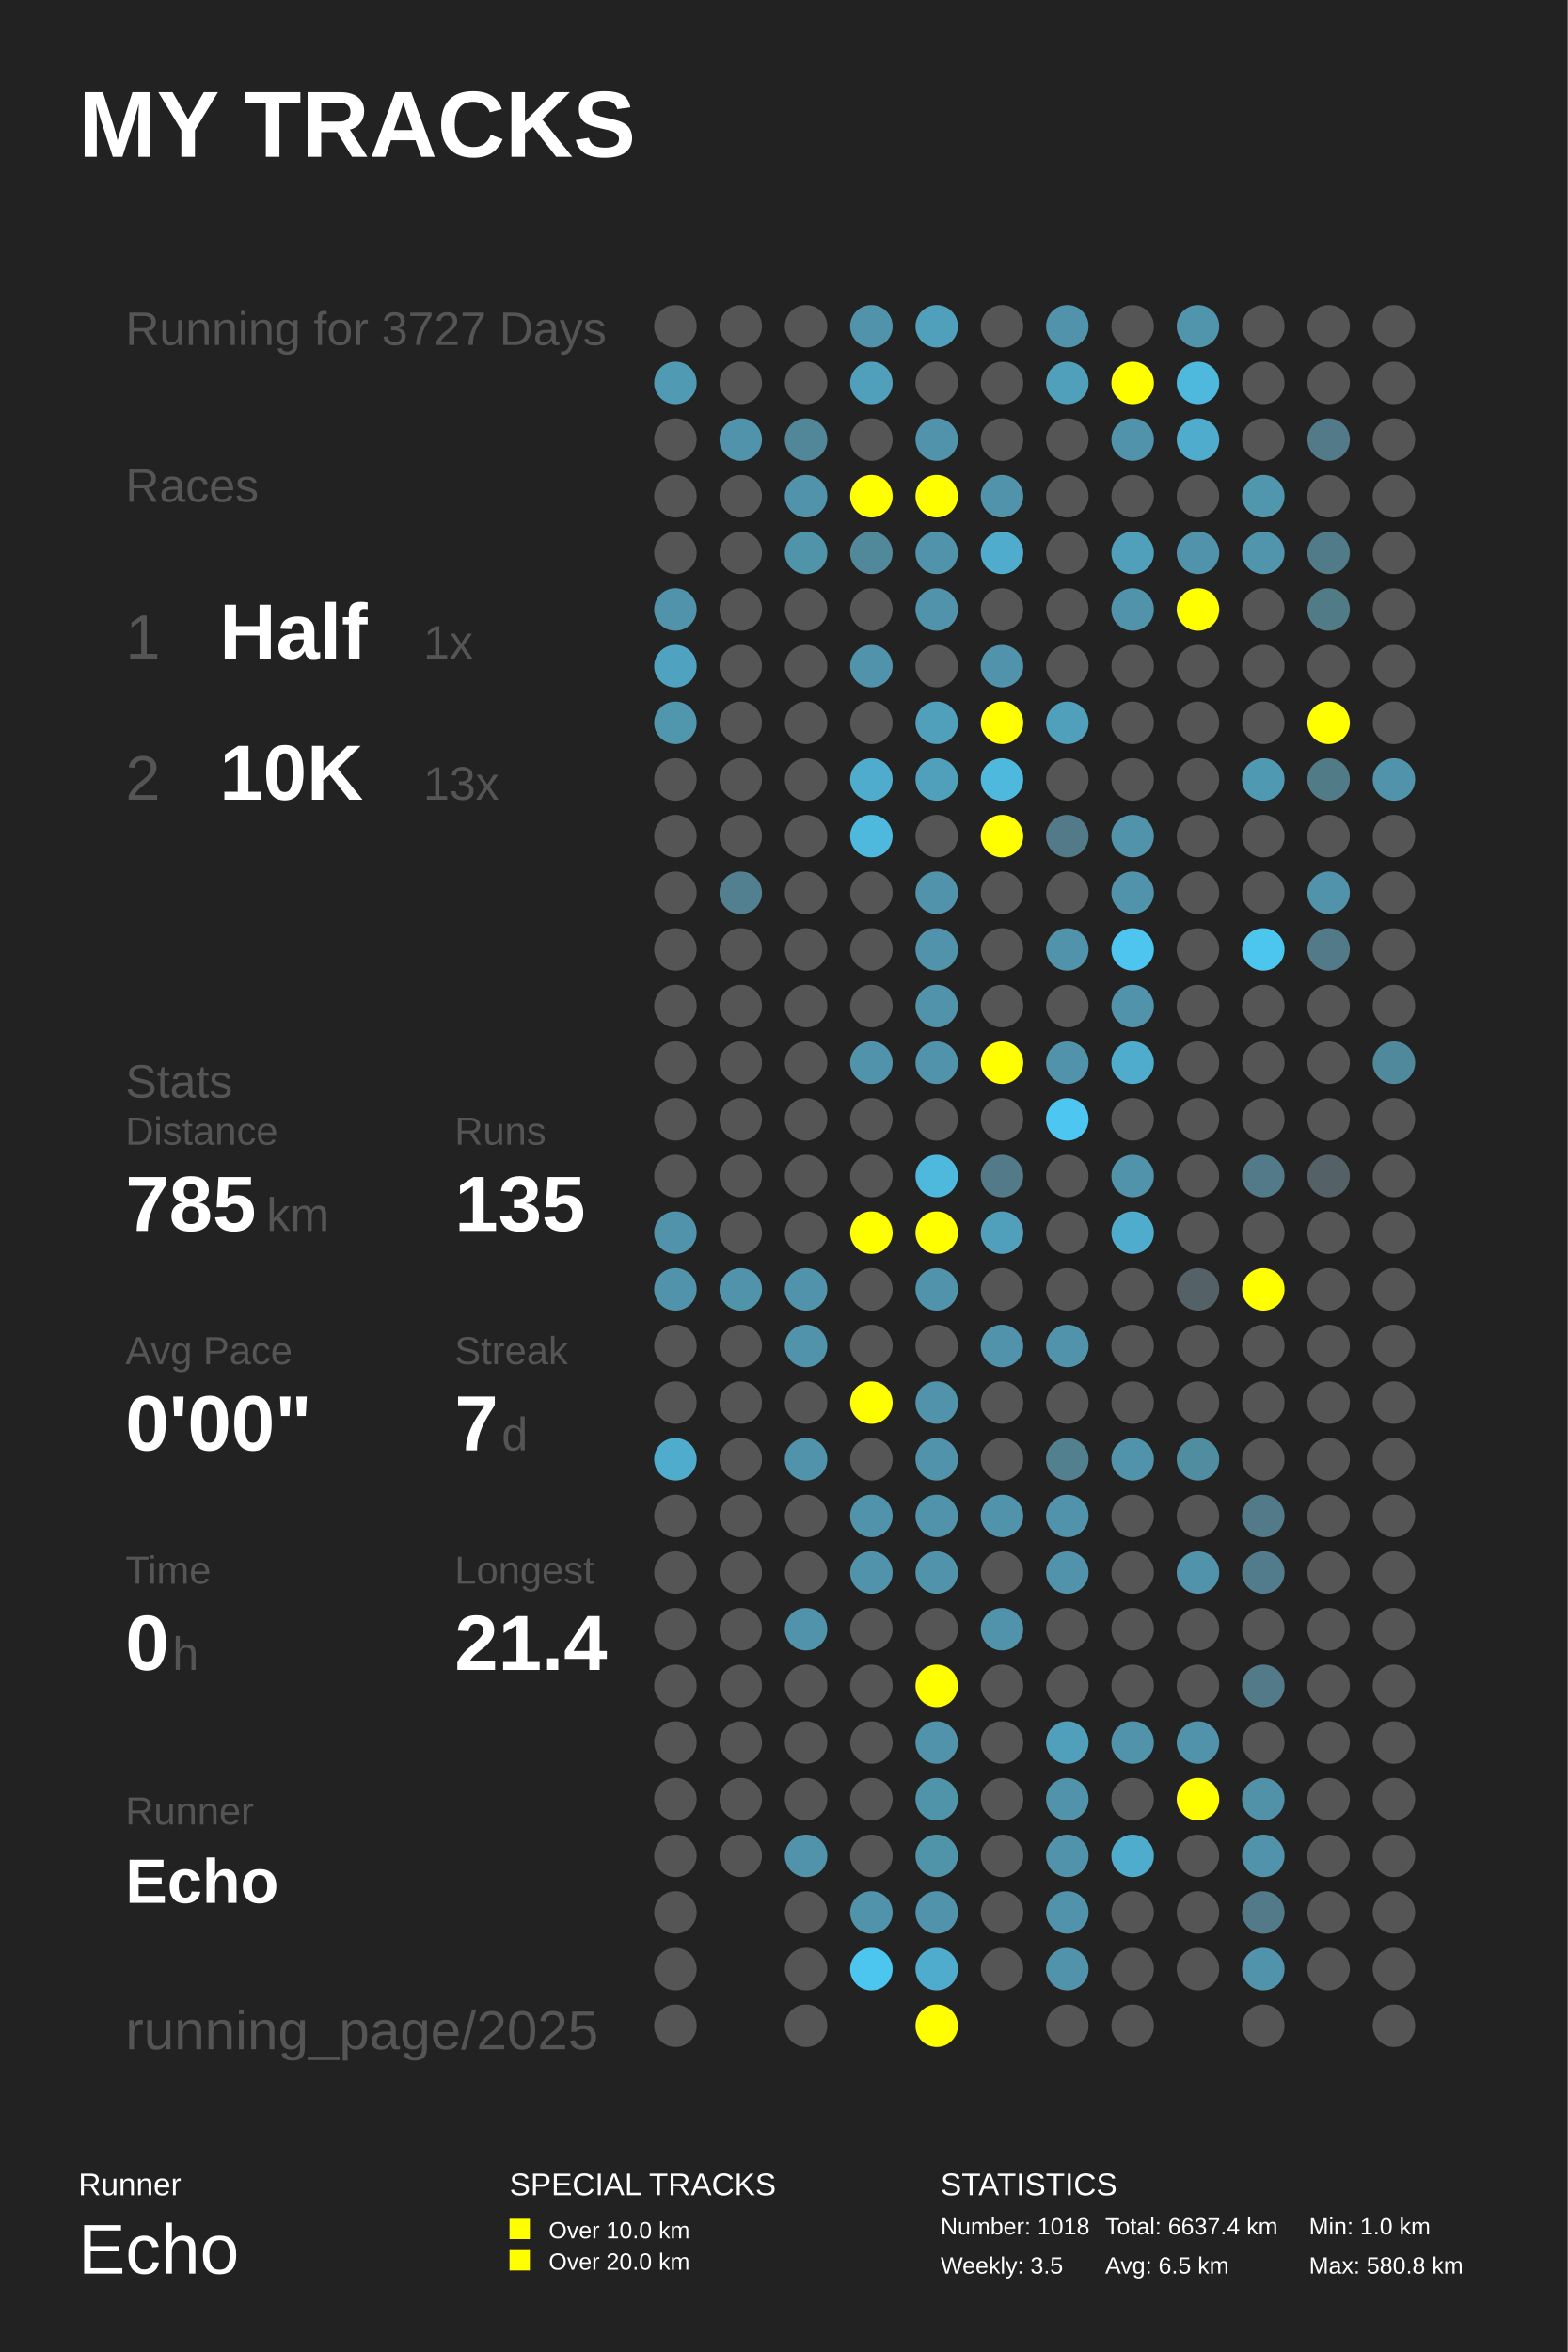
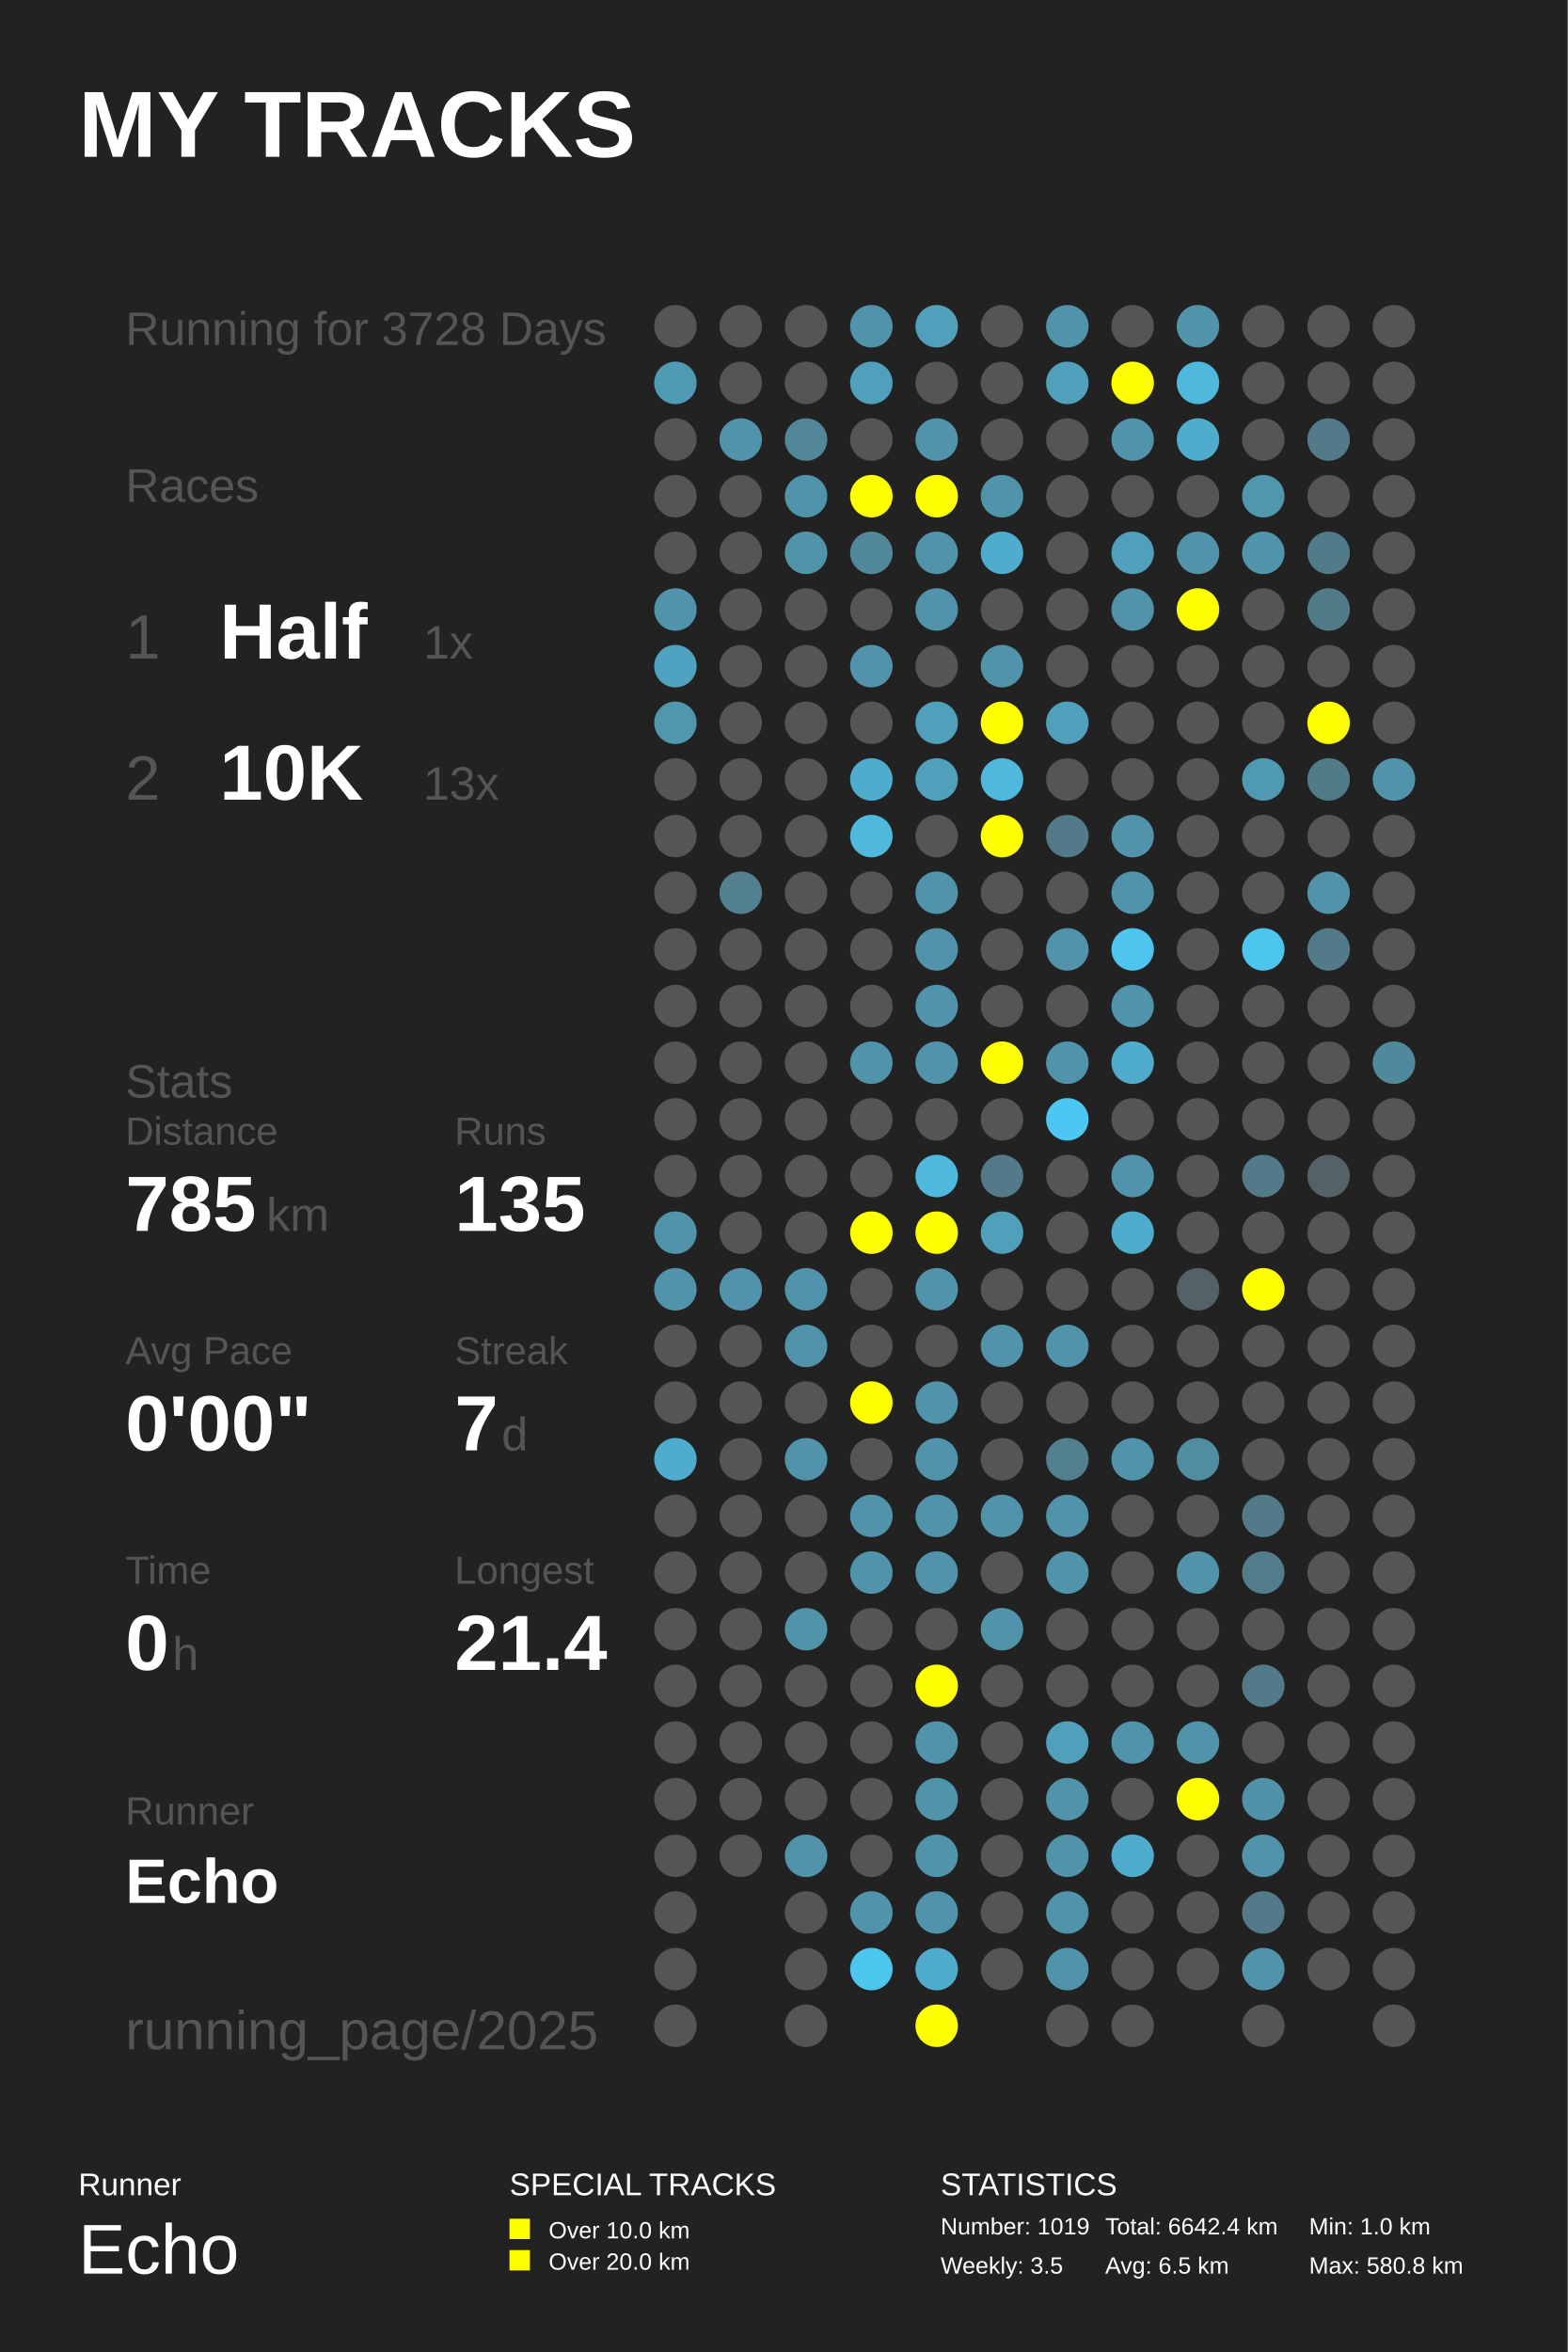
<svg xmlns="http://www.w3.org/2000/svg" baseProfile="full" height="300mm" version="1.1" viewBox="0,0,200,300" width="200mm">
  <defs />
  <rect fill="#222222" height="300" width="200" x="0" y="0" />
  <text fill="#FFFFFF" style="font-size:12px; font-family:Arial; font-weight:bold;" x="10" y="20">MY TRACKS</text>
  <text fill="#FFFFFF" style="font-size:4px; font-family:Arial" x="10" y="280">Runner</text>
  <text fill="#FFFFFF" style="font-size:9px; font-family:Arial" x="10" y="290">Echo</text>
  <text fill="#FFFFFF" style="font-size:4px; font-family:Arial" x="65" y="280">SPECIAL TRACKS</text>
  <rect fill="#FFFF00" height="2.6" width="2.6" x="65" y="283" />
  <text fill="#FFFFFF" style="font-size:3px; font-family:Arial" x="70" y="285.5">Over 10.0 km</text>
  <rect fill="#FFFF00" height="2.6" width="2.6" x="65" y="287" />
  <text fill="#FFFFFF" style="font-size:3px; font-family:Arial" x="70" y="289.5">Over 20.0 km</text>
  <text fill="#FFFFFF" style="font-size:4px; font-family:Arial" x="120" y="280">STATISTICS</text>
-   <text fill="#FFFFFF" style="font-size:3px; font-family:Arial" x="120" y="285">Number: 1018</text>
+   <text fill="#FFFFFF" style="font-size:3px; font-family:Arial" x="120" y="285">Number: 1019</text>
  <text fill="#FFFFFF" style="font-size:3px; font-family:Arial" x="120" y="290">Weekly: 3.5</text>
-   <text fill="#FFFFFF" style="font-size:3px; font-family:Arial" x="141" y="285">Total: 6637.4 km</text>
+   <text fill="#FFFFFF" style="font-size:3px; font-family:Arial" x="141" y="285">Total: 6642.4 km</text>
  <text fill="#FFFFFF" style="font-size:3px; font-family:Arial" x="141" y="290">Avg: 6.5 km</text>
  <text fill="#FFFFFF" style="font-size:3px; font-family:Arial" x="167" y="285">Min: 1.0 km</text>
  <text fill="#FFFFFF" style="font-size:3px; font-family:Arial" x="167" y="290">Max: 580.8 km</text>
-   <text fill="#555555" style="font-size:6px; font-family:Arial;" x="16" y="44">Running for 3727 Days</text>
+   <text fill="#555555" style="font-size:6px; font-family:Arial;" x="16" y="44">Running for 3728 Days</text>
  <text fill="#555555" style="font-size:6px; font-family:Arial;" x="16" y="64">Races</text>
  <text fill="#555555" style="font-size:8px; font-family:Arial;" x="16" y="84">1</text>
  <text fill="#FFFFFF" style="font-size:10px; font-family:Arial; font-weight:bold;" x="28" y="84">Half</text>
  <text fill="#555555" style="font-size:6px; font-family:Arial;" x="54" y="84">1x</text>
  <text fill="#555555" style="font-size:8px; font-family:Arial;" x="16" y="102">2</text>
  <text fill="#FFFFFF" style="font-size:10px; font-family:Arial; font-weight:bold;" x="28" y="102">10K</text>
  <text fill="#555555" style="font-size:6px; font-family:Arial;" x="54" y="102">13x</text>
  <text fill="#555555" style="font-size:6px; font-family:Arial;" x="16" y="140">Stats</text>
  <text fill="#555555" style="font-size:5px; font-family:Arial;" x="16" y="146">Distance</text>
  <text fill="#FFFFFF" style="font-size:10px; font-family:Arial; font-weight:bold;" x="16" y="157">785</text>
  <text fill="#555555" style="font-size:6px; font-family:Arial;" x="34" y="157">km</text>
  <text fill="#555555" style="font-size:5px; font-family:Arial;" x="58" y="146">Runs</text>
  <text fill="#FFFFFF" style="font-size:10px; font-family:Arial; font-weight:bold;" x="58" y="157">135</text>
  <text fill="#555555" style="font-size:5px; font-family:Arial;" x="16" y="174">Avg Pace</text>
  <text fill="#FFFFFF" style="font-size:10px; font-family:Arial; font-weight:bold;" x="16" y="185">0'00"</text>
  <text fill="#555555" style="font-size:5px; font-family:Arial;" x="58" y="174">Streak</text>
  <text fill="#FFFFFF" style="font-size:10px; font-family:Arial; font-weight:bold;" x="58" y="185">7</text>
  <text fill="#555555" style="font-size:6px; font-family:Arial;" x="64" y="185">d</text>
  <text fill="#555555" style="font-size:5px; font-family:Arial;" x="16" y="202">Time</text>
  <text fill="#FFFFFF" style="font-size:10px; font-family:Arial; font-weight:bold;" x="16" y="213">0</text>
  <text fill="#555555" style="font-size:6px; font-family:Arial;" x="22" y="213">h</text>
  <text fill="#555555" style="font-size:5px; font-family:Arial;" x="58" y="202">Longest</text>
  <text fill="#FFFFFF" style="font-size:10px; font-family:Arial; font-weight:bold;" x="58" y="213">21.4</text>
  <text fill="#555555" style="font-size:5px; font-family:Arial;" x="16" y="232.71">Runner</text>
  <text fill="#FFFFFF" style="font-size:8px; font-family:Arial; font-weight:bold;" x="16" y="242.71">Echo</text>
  <text fill="#555555" style="font-size:7px; font-family:Arial;" x="16" y="261.387">running_page/2025</text>
  <circle cx="86.167" cy="41.613" fill="#555555" r="2.71" />
  <circle cx="86.167" cy="48.839" fill="#509ab3" r="2.71" />
  <circle cx="86.167" cy="56.065" fill="#555555" r="2.71" />
  <circle cx="86.167" cy="63.29" fill="#555555" r="2.71" />
  <circle cx="86.167" cy="70.516" fill="#555555" r="2.71" />
  <circle cx="86.167" cy="77.742" fill="#5093aa" r="2.71" />
  <circle cx="86.167" cy="84.968" fill="#4fa3c0" r="2.71" />
  <circle cx="86.167" cy="92.194" fill="#5096ad" r="2.71" />
  <circle cx="86.167" cy="99.419" fill="#555555" r="2.71" />
  <circle cx="86.167" cy="106.645" fill="#555555" r="2.71" />
  <circle cx="86.167" cy="113.871" fill="#555555" r="2.71" />
  <circle cx="86.167" cy="121.097" fill="#555555" r="2.71" />
  <circle cx="86.167" cy="128.323" fill="#555555" r="2.71" />
  <circle cx="86.167" cy="135.548" fill="#555555" r="2.71" />
  <circle cx="86.167" cy="142.774" fill="#555555" r="2.71" />
  <circle cx="86.167" cy="150.0" fill="#555555" r="2.71" />
  <circle cx="86.167" cy="157.226" fill="#5093aa" r="2.71" />
  <circle cx="86.167" cy="164.452" fill="#5093aa" r="2.71" />
  <circle cx="86.167" cy="171.677" fill="#555555" r="2.71" />
  <circle cx="86.167" cy="178.903" fill="#555555" r="2.71" />
  <circle cx="86.167" cy="186.129" fill="#4faccc" r="2.71" />
  <circle cx="86.167" cy="193.355" fill="#555555" r="2.71" />
  <circle cx="86.167" cy="200.581" fill="#555555" r="2.71" />
  <circle cx="86.167" cy="207.806" fill="#555555" r="2.71" />
  <circle cx="86.167" cy="215.032" fill="#555555" r="2.71" />
  <circle cx="86.167" cy="222.258" fill="#555555" r="2.71" />
  <circle cx="86.167" cy="229.484" fill="#555555" r="2.71" />
  <circle cx="86.167" cy="236.71" fill="#555555" r="2.71" />
  <circle cx="86.167" cy="243.935" fill="#555555" r="2.71" />
  <circle cx="86.167" cy="251.161" fill="#555555" r="2.71" />
  <circle cx="86.167" cy="258.387" fill="#555555" r="2.71" />
  <circle cx="94.5" cy="41.613" fill="#555555" r="2.71" />
  <circle cx="94.5" cy="48.839" fill="#555555" r="2.71" />
  <circle cx="94.5" cy="56.065" fill="#5093aa" r="2.71" />
  <circle cx="94.5" cy="63.29" fill="#555555" r="2.71" />
  <circle cx="94.5" cy="70.516" fill="#555555" r="2.71" />
  <circle cx="94.5" cy="77.742" fill="#555555" r="2.71" />
  <circle cx="94.5" cy="84.968" fill="#555555" r="2.71" />
  <circle cx="94.5" cy="92.194" fill="#555555" r="2.71" />
  <circle cx="94.5" cy="99.419" fill="#555555" r="2.71" />
  <circle cx="94.5" cy="106.645" fill="#555555" r="2.71" />
  <circle cx="94.5" cy="113.871" fill="#528090" r="2.71" />
  <circle cx="94.5" cy="121.097" fill="#555555" r="2.71" />
  <circle cx="94.5" cy="128.323" fill="#555555" r="2.71" />
  <circle cx="94.5" cy="135.548" fill="#555555" r="2.71" />
  <circle cx="94.5" cy="142.774" fill="#555555" r="2.71" />
  <circle cx="94.5" cy="150.0" fill="#555555" r="2.71" />
  <circle cx="94.5" cy="157.226" fill="#555555" r="2.71" />
  <circle cx="94.5" cy="164.452" fill="#5093aa" r="2.71" />
  <circle cx="94.5" cy="171.677" fill="#555555" r="2.71" />
  <circle cx="94.5" cy="178.903" fill="#555555" r="2.71" />
  <circle cx="94.5" cy="186.129" fill="#555555" r="2.71" />
  <circle cx="94.5" cy="193.355" fill="#555555" r="2.71" />
  <circle cx="94.5" cy="200.581" fill="#555555" r="2.71" />
  <circle cx="94.5" cy="207.806" fill="#555555" r="2.71" />
  <circle cx="94.5" cy="215.032" fill="#555555" r="2.71" />
  <circle cx="94.5" cy="222.258" fill="#555555" r="2.71" />
  <circle cx="94.5" cy="229.484" fill="#555555" r="2.71" />
  <circle cx="94.5" cy="236.71" fill="#555555" r="2.71" />
  <circle cx="102.833" cy="41.613" fill="#555555" r="2.71" />
  <circle cx="102.833" cy="48.839" fill="#555555" r="2.71" />
  <circle cx="102.833" cy="56.065" fill="#518799" r="2.71" />
  <circle cx="102.833" cy="63.29" fill="#5093aa" r="2.71" />
  <circle cx="102.833" cy="70.516" fill="#5094aa" r="2.71" />
  <circle cx="102.833" cy="77.742" fill="#555555" r="2.71" />
  <circle cx="102.833" cy="84.968" fill="#555555" r="2.71" />
  <circle cx="102.833" cy="92.194" fill="#555555" r="2.71" />
  <circle cx="102.833" cy="99.419" fill="#555555" r="2.71" />
  <circle cx="102.833" cy="106.645" fill="#555555" r="2.71" />
  <circle cx="102.833" cy="113.871" fill="#555555" r="2.71" />
  <circle cx="102.833" cy="121.097" fill="#555555" r="2.71" />
  <circle cx="102.833" cy="128.323" fill="#555555" r="2.71" />
  <circle cx="102.833" cy="135.548" fill="#555555" r="2.71" />
  <circle cx="102.833" cy="142.774" fill="#555555" r="2.71" />
  <circle cx="102.833" cy="150.0" fill="#555555" r="2.71" />
  <circle cx="102.833" cy="157.226" fill="#555555" r="2.71" />
  <circle cx="102.833" cy="164.452" fill="#5093aa" r="2.71" />
  <circle cx="102.833" cy="171.677" fill="#5093aa" r="2.71" />
  <circle cx="102.833" cy="178.903" fill="#555555" r="2.71" />
  <circle cx="102.833" cy="186.129" fill="#5093aa" r="2.71" />
  <circle cx="102.833" cy="193.355" fill="#555555" r="2.71" />
  <circle cx="102.833" cy="200.581" fill="#555555" r="2.71" />
  <circle cx="102.833" cy="207.806" fill="#5093aa" r="2.71" />
  <circle cx="102.833" cy="215.032" fill="#555555" r="2.71" />
  <circle cx="102.833" cy="222.258" fill="#555555" r="2.71" />
  <circle cx="102.833" cy="229.484" fill="#555555" r="2.71" />
  <circle cx="102.833" cy="236.71" fill="#5093aa" r="2.71" />
  <circle cx="102.833" cy="243.935" fill="#555555" r="2.71" />
  <circle cx="102.833" cy="251.161" fill="#555555" r="2.71" />
  <circle cx="102.833" cy="258.387" fill="#555555" r="2.71" />
  <circle cx="111.167" cy="41.613" fill="#5093aa" r="2.71" />
  <circle cx="111.167" cy="48.839" fill="#50a0bb" r="2.71" />
  <circle cx="111.167" cy="56.065" fill="#555555" r="2.71" />
  <circle cx="111.167" cy="63.29" fill="#FFFF00" r="2.71" />
  <circle cx="111.167" cy="70.516" fill="#51889a" r="2.71" />
  <circle cx="111.167" cy="77.742" fill="#555555" r="2.71" />
  <circle cx="111.167" cy="84.968" fill="#5093aa" r="2.71" />
  <circle cx="111.167" cy="92.194" fill="#555555" r="2.71" />
  <circle cx="111.167" cy="99.419" fill="#4faccc" r="2.71" />
  <circle cx="111.167" cy="106.645" fill="#4eb9dd" r="2.71" />
  <circle cx="111.167" cy="113.871" fill="#555555" r="2.71" />
  <circle cx="111.167" cy="121.097" fill="#555555" r="2.71" />
  <circle cx="111.167" cy="128.323" fill="#555555" r="2.71" />
  <circle cx="111.167" cy="135.548" fill="#5093aa" r="2.71" />
  <circle cx="111.167" cy="142.774" fill="#555555" r="2.71" />
  <circle cx="111.167" cy="150.0" fill="#555555" r="2.71" />
  <circle cx="111.167" cy="157.226" fill="#FFFF00" r="2.71" />
  <circle cx="111.167" cy="164.452" fill="#555555" r="2.71" />
  <circle cx="111.167" cy="171.677" fill="#555555" r="2.71" />
  <circle cx="111.167" cy="178.903" fill="#FFFF00" r="2.71" />
  <circle cx="111.167" cy="186.129" fill="#555555" r="2.71" />
  <circle cx="111.167" cy="193.355" fill="#5093aa" r="2.71" />
  <circle cx="111.167" cy="200.581" fill="#5093aa" r="2.71" />
  <circle cx="111.167" cy="207.806" fill="#555555" r="2.71" />
  <circle cx="111.167" cy="215.032" fill="#555555" r="2.71" />
  <circle cx="111.167" cy="222.258" fill="#555555" r="2.71" />
  <circle cx="111.167" cy="229.484" fill="#555555" r="2.71" />
  <circle cx="111.167" cy="236.71" fill="#555555" r="2.71" />
  <circle cx="111.167" cy="243.935" fill="#5093aa" r="2.71" />
  <circle cx="111.167" cy="251.161" fill="#4dc6ef" r="2.71" />
  <circle cx="119.5" cy="41.613" fill="#50a0bb" r="2.71" />
  <circle cx="119.5" cy="48.839" fill="#555555" r="2.71" />
  <circle cx="119.5" cy="56.065" fill="#5093aa" r="2.71" />
  <circle cx="119.5" cy="63.29" fill="#FFFF00" r="2.71" />
  <circle cx="119.5" cy="70.516" fill="#5093aa" r="2.71" />
  <circle cx="119.5" cy="77.742" fill="#5093aa" r="2.71" />
  <circle cx="119.5" cy="84.968" fill="#555555" r="2.71" />
  <circle cx="119.5" cy="92.194" fill="#50a0bb" r="2.71" />
  <circle cx="119.5" cy="99.419" fill="#50a0bb" r="2.71" />
  <circle cx="119.5" cy="106.645" fill="#555555" r="2.71" />
  <circle cx="119.5" cy="113.871" fill="#5093aa" r="2.71" />
  <circle cx="119.5" cy="121.097" fill="#5093aa" r="2.71" />
  <circle cx="119.5" cy="128.323" fill="#5093aa" r="2.71" />
  <circle cx="119.5" cy="135.548" fill="#5093aa" r="2.71" />
  <circle cx="119.5" cy="142.774" fill="#555555" r="2.71" />
  <circle cx="119.5" cy="150.0" fill="#4eb9dd" r="2.71" />
  <circle cx="119.5" cy="157.226" fill="#FFFF00" r="2.71" />
  <circle cx="119.5" cy="164.452" fill="#5093aa" r="2.71" />
  <circle cx="119.5" cy="171.677" fill="#555555" r="2.71" />
  <circle cx="119.5" cy="178.903" fill="#5093aa" r="2.71" />
  <circle cx="119.5" cy="186.129" fill="#5093aa" r="2.71" />
  <circle cx="119.5" cy="193.355" fill="#5093aa" r="2.71" />
  <circle cx="119.5" cy="200.581" fill="#5093aa" r="2.71" />
  <circle cx="119.5" cy="207.806" fill="#555555" r="2.71" />
  <circle cx="119.5" cy="215.032" fill="#FFFF00" r="2.71" />
  <circle cx="119.5" cy="222.258" fill="#5093aa" r="2.71" />
  <circle cx="119.5" cy="229.484" fill="#5094aa" r="2.71" />
  <circle cx="119.5" cy="236.71" fill="#5094aa" r="2.71" />
  <circle cx="119.5" cy="243.935" fill="#5093aa" r="2.71" />
  <circle cx="119.5" cy="251.161" fill="#4faccc" r="2.71" />
  <circle cx="119.5" cy="258.387" fill="#FFFF00" r="2.71" />
  <circle cx="127.833" cy="41.613" fill="#555555" r="2.71" />
  <circle cx="127.833" cy="48.839" fill="#555555" r="2.71" />
  <circle cx="127.833" cy="56.065" fill="#555555" r="2.71" />
  <circle cx="127.833" cy="63.29" fill="#5093aa" r="2.71" />
  <circle cx="127.833" cy="70.516" fill="#4faccc" r="2.71" />
  <circle cx="127.833" cy="77.742" fill="#555555" r="2.71" />
  <circle cx="127.833" cy="84.968" fill="#5093aa" r="2.71" />
  <circle cx="127.833" cy="92.194" fill="#FFFF00" r="2.71" />
  <circle cx="127.833" cy="99.419" fill="#4eb9dd" r="2.71" />
  <circle cx="127.833" cy="106.645" fill="#FFFF00" r="2.71" />
  <circle cx="127.833" cy="113.871" fill="#555555" r="2.71" />
  <circle cx="127.833" cy="121.097" fill="#555555" r="2.71" />
  <circle cx="127.833" cy="128.323" fill="#555555" r="2.71" />
  <circle cx="127.833" cy="135.548" fill="#FFFF00" r="2.71" />
  <circle cx="127.833" cy="142.774" fill="#555555" r="2.71" />
  <circle cx="127.833" cy="150.0" fill="#527a88" r="2.71" />
  <circle cx="127.833" cy="157.226" fill="#50a0bb" r="2.71" />
  <circle cx="127.833" cy="164.452" fill="#555555" r="2.71" />
  <circle cx="127.833" cy="171.677" fill="#5093aa" r="2.71" />
  <circle cx="127.833" cy="178.903" fill="#555555" r="2.71" />
  <circle cx="127.833" cy="186.129" fill="#555555" r="2.71" />
  <circle cx="127.833" cy="193.355" fill="#5093aa" r="2.71" />
  <circle cx="127.833" cy="200.581" fill="#555555" r="2.71" />
  <circle cx="127.833" cy="207.806" fill="#5093aa" r="2.71" />
  <circle cx="127.833" cy="215.032" fill="#555555" r="2.71" />
  <circle cx="127.833" cy="222.258" fill="#555555" r="2.71" />
  <circle cx="127.833" cy="229.484" fill="#555555" r="2.71" />
  <circle cx="127.833" cy="236.71" fill="#555555" r="2.71" />
  <circle cx="127.833" cy="243.935" fill="#555555" r="2.71" />
  <circle cx="127.833" cy="251.161" fill="#555555" r="2.71" />
  <circle cx="136.167" cy="41.613" fill="#5093aa" r="2.71" />
  <circle cx="136.167" cy="48.839" fill="#50a0bb" r="2.71" />
  <circle cx="136.167" cy="56.065" fill="#555555" r="2.71" />
  <circle cx="136.167" cy="63.29" fill="#555555" r="2.71" />
  <circle cx="136.167" cy="70.516" fill="#555555" r="2.71" />
  <circle cx="136.167" cy="77.742" fill="#555555" r="2.71" />
  <circle cx="136.167" cy="84.968" fill="#555555" r="2.71" />
  <circle cx="136.167" cy="92.194" fill="#50a0bb" r="2.71" />
  <circle cx="136.167" cy="99.419" fill="#555555" r="2.71" />
  <circle cx="136.167" cy="106.645" fill="#527a88" r="2.71" />
  <circle cx="136.167" cy="113.871" fill="#555555" r="2.71" />
  <circle cx="136.167" cy="121.097" fill="#5093aa" r="2.71" />
  <circle cx="136.167" cy="128.323" fill="#555555" r="2.71" />
  <circle cx="136.167" cy="135.548" fill="#5093aa" r="2.71" />
  <circle cx="136.167" cy="142.774" fill="#4dc7f1" r="2.71" />
  <circle cx="136.167" cy="150.0" fill="#555555" r="2.71" />
  <circle cx="136.167" cy="157.226" fill="#555555" r="2.71" />
  <circle cx="136.167" cy="164.452" fill="#555555" r="2.71" />
  <circle cx="136.167" cy="171.677" fill="#5093aa" r="2.71" />
  <circle cx="136.167" cy="178.903" fill="#555555" r="2.71" />
  <circle cx="136.167" cy="186.129" fill="#52808f" r="2.71" />
  <circle cx="136.167" cy="193.355" fill="#5093aa" r="2.71" />
  <circle cx="136.167" cy="200.581" fill="#5093aa" r="2.71" />
  <circle cx="136.167" cy="207.806" fill="#555555" r="2.71" />
  <circle cx="136.167" cy="215.032" fill="#555555" r="2.71" />
  <circle cx="136.167" cy="222.258" fill="#50a0bb" r="2.71" />
  <circle cx="136.167" cy="229.484" fill="#5093aa" r="2.71" />
  <circle cx="136.167" cy="236.71" fill="#5093aa" r="2.71" />
  <circle cx="136.167" cy="243.935" fill="#5093aa" r="2.71" />
  <circle cx="136.167" cy="251.161" fill="#5093aa" r="2.71" />
  <circle cx="136.167" cy="258.387" fill="#555555" r="2.71" />
  <circle cx="144.5" cy="41.613" fill="#555555" r="2.71" />
  <circle cx="144.5" cy="48.839" fill="#FFFF00" r="2.71" />
  <circle cx="144.5" cy="56.065" fill="#5093aa" r="2.71" />
  <circle cx="144.5" cy="63.29" fill="#555555" r="2.71" />
  <circle cx="144.5" cy="70.516" fill="#50a0bb" r="2.71" />
  <circle cx="144.5" cy="77.742" fill="#5093aa" r="2.71" />
  <circle cx="144.5" cy="84.968" fill="#555555" r="2.71" />
  <circle cx="144.5" cy="92.194" fill="#555555" r="2.71" />
  <circle cx="144.5" cy="99.419" fill="#555555" r="2.71" />
  <circle cx="144.5" cy="106.645" fill="#5093aa" r="2.71" />
  <circle cx="144.5" cy="113.871" fill="#5093aa" r="2.71" />
  <circle cx="144.5" cy="121.097" fill="#4dc5ee" r="2.71" />
  <circle cx="144.5" cy="128.323" fill="#5093aa" r="2.71" />
  <circle cx="144.5" cy="135.548" fill="#4faccc" r="2.71" />
  <circle cx="144.5" cy="142.774" fill="#555555" r="2.71" />
  <circle cx="144.5" cy="150.0" fill="#5093aa" r="2.71" />
  <circle cx="144.5" cy="157.226" fill="#4faccc" r="2.71" />
  <circle cx="144.5" cy="164.452" fill="#555555" r="2.71" />
  <circle cx="144.5" cy="171.677" fill="#555555" r="2.71" />
  <circle cx="144.5" cy="178.903" fill="#555555" r="2.71" />
  <circle cx="144.5" cy="186.129" fill="#5093aa" r="2.71" />
  <circle cx="144.5" cy="193.355" fill="#555555" r="2.71" />
  <circle cx="144.5" cy="200.581" fill="#555555" r="2.71" />
  <circle cx="144.5" cy="207.806" fill="#555555" r="2.71" />
  <circle cx="144.5" cy="215.032" fill="#555555" r="2.71" />
  <circle cx="144.5" cy="222.258" fill="#5093aa" r="2.71" />
  <circle cx="144.5" cy="229.484" fill="#555555" r="2.71" />
  <circle cx="144.5" cy="236.71" fill="#4faccc" r="2.71" />
  <circle cx="144.5" cy="243.935" fill="#555555" r="2.71" />
  <circle cx="144.5" cy="251.161" fill="#555555" r="2.71" />
  <circle cx="144.5" cy="258.387" fill="#555555" r="2.71" />
  <circle cx="152.833" cy="41.613" fill="#5095ac" r="2.71" />
  <circle cx="152.833" cy="48.839" fill="#4eb9dd" r="2.71" />
  <circle cx="152.833" cy="56.065" fill="#4faccc" r="2.71" />
  <circle cx="152.833" cy="63.29" fill="#555555" r="2.71" />
  <circle cx="152.833" cy="70.516" fill="#5093aa" r="2.71" />
  <circle cx="152.833" cy="77.742" fill="#FFFF00" r="2.71" />
  <circle cx="152.833" cy="84.968" fill="#555555" r="2.71" />
  <circle cx="152.833" cy="92.194" fill="#555555" r="2.71" />
  <circle cx="152.833" cy="99.419" fill="#555555" r="2.71" />
  <circle cx="152.833" cy="106.645" fill="#555555" r="2.71" />
  <circle cx="152.833" cy="113.871" fill="#555555" r="2.71" />
  <circle cx="152.833" cy="121.097" fill="#555555" r="2.71" />
  <circle cx="152.833" cy="128.323" fill="#555555" r="2.71" />
  <circle cx="152.833" cy="135.548" fill="#555555" r="2.71" />
  <circle cx="152.833" cy="142.774" fill="#555555" r="2.71" />
  <circle cx="152.833" cy="150.0" fill="#555555" r="2.71" />
  <circle cx="152.833" cy="157.226" fill="#555555" r="2.71" />
  <circle cx="152.833" cy="164.452" fill="#546166" r="2.71" />
  <circle cx="152.833" cy="171.677" fill="#555555" r="2.71" />
  <circle cx="152.833" cy="178.903" fill="#555555" r="2.71" />
  <circle cx="152.833" cy="186.129" fill="#518da1" r="2.71" />
  <circle cx="152.833" cy="193.355" fill="#555555" r="2.71" />
  <circle cx="152.833" cy="200.581" fill="#5093aa" r="2.71" />
  <circle cx="152.833" cy="207.806" fill="#555555" r="2.71" />
  <circle cx="152.833" cy="215.032" fill="#555555" r="2.71" />
  <circle cx="152.833" cy="222.258" fill="#5093aa" r="2.71" />
  <circle cx="152.833" cy="229.484" fill="#FFFF00" r="2.71" />
  <circle cx="152.833" cy="236.71" fill="#555555" r="2.71" />
  <circle cx="152.833" cy="243.935" fill="#555555" r="2.71" />
  <circle cx="152.833" cy="251.161" fill="#555555" r="2.71" />
  <circle cx="161.167" cy="41.613" fill="#555555" r="2.71" />
  <circle cx="161.167" cy="48.839" fill="#555555" r="2.71" />
  <circle cx="161.167" cy="56.065" fill="#555555" r="2.71" />
  <circle cx="161.167" cy="63.29" fill="#5096ad" r="2.71" />
  <circle cx="161.167" cy="70.516" fill="#5095ac" r="2.71" />
  <circle cx="161.167" cy="77.742" fill="#555555" r="2.71" />
  <circle cx="161.167" cy="84.968" fill="#555555" r="2.71" />
  <circle cx="161.167" cy="92.194" fill="#555555" r="2.71" />
  <circle cx="161.167" cy="99.419" fill="#5099b2" r="2.71" />
  <circle cx="161.167" cy="106.645" fill="#555555" r="2.71" />
  <circle cx="161.167" cy="113.871" fill="#555555" r="2.71" />
  <circle cx="161.167" cy="121.097" fill="#4dc6ef" r="2.71" />
  <circle cx="161.167" cy="128.323" fill="#555555" r="2.71" />
  <circle cx="161.167" cy="135.548" fill="#555555" r="2.71" />
  <circle cx="161.167" cy="142.774" fill="#555555" r="2.71" />
  <circle cx="161.167" cy="150.0" fill="#527a88" r="2.71" />
  <circle cx="161.167" cy="157.226" fill="#555555" r="2.71" />
  <circle cx="161.167" cy="164.452" fill="#FFFF00" r="2.71" />
  <circle cx="161.167" cy="171.677" fill="#555555" r="2.71" />
  <circle cx="161.167" cy="178.903" fill="#555555" r="2.71" />
  <circle cx="161.167" cy="186.129" fill="#555555" r="2.71" />
  <circle cx="161.167" cy="193.355" fill="#527a88" r="2.71" />
  <circle cx="161.167" cy="200.581" fill="#527c8b" r="2.71" />
  <circle cx="161.167" cy="207.806" fill="#555555" r="2.71" />
  <circle cx="161.167" cy="215.032" fill="#527a88" r="2.71" />
  <circle cx="161.167" cy="222.258" fill="#555555" r="2.71" />
  <circle cx="161.167" cy="229.484" fill="#5192a8" r="2.71" />
  <circle cx="161.167" cy="236.71" fill="#5093aa" r="2.71" />
  <circle cx="161.167" cy="243.935" fill="#527a88" r="2.71" />
  <circle cx="161.167" cy="251.161" fill="#5093aa" r="2.71" />
  <circle cx="161.167" cy="258.387" fill="#555555" r="2.71" />
  <circle cx="169.5" cy="41.613" fill="#555555" r="2.71" />
  <circle cx="169.5" cy="48.839" fill="#555555" r="2.71" />
  <circle cx="169.5" cy="56.065" fill="#527a88" r="2.71" />
  <circle cx="169.5" cy="63.29" fill="#555555" r="2.71" />
  <circle cx="169.5" cy="70.516" fill="#527b89" r="2.71" />
  <circle cx="169.5" cy="77.742" fill="#527b88" r="2.71" />
  <circle cx="169.5" cy="84.968" fill="#555555" r="2.71" />
  <circle cx="169.5" cy="92.194" fill="#FFFF00" r="2.71" />
  <circle cx="169.5" cy="99.419" fill="#527b88" r="2.71" />
  <circle cx="169.5" cy="106.645" fill="#555555" r="2.71" />
  <circle cx="169.5" cy="113.871" fill="#5093aa" r="2.71" />
  <circle cx="169.5" cy="121.097" fill="#527a88" r="2.71" />
  <circle cx="169.5" cy="128.323" fill="#555555" r="2.71" />
  <circle cx="169.5" cy="135.548" fill="#555555" r="2.71" />
  <circle cx="169.5" cy="142.774" fill="#555555" r="2.71" />
  <circle cx="169.5" cy="150.0" fill="#546166" r="2.71" />
  <circle cx="169.5" cy="157.226" fill="#555555" r="2.71" />
  <circle cx="169.5" cy="164.452" fill="#555555" r="2.71" />
  <circle cx="169.5" cy="171.677" fill="#555555" r="2.71" />
  <circle cx="169.5" cy="178.903" fill="#555555" r="2.71" />
  <circle cx="169.5" cy="186.129" fill="#555555" r="2.71" />
  <circle cx="169.5" cy="193.355" fill="#555555" r="2.71" />
  <circle cx="169.5" cy="200.581" fill="#555555" r="2.71" />
  <circle cx="169.5" cy="207.806" fill="#555555" r="2.71" />
  <circle cx="169.5" cy="215.032" fill="#555555" r="2.71" />
  <circle cx="169.5" cy="222.258" fill="#555555" r="2.71" />
  <circle cx="169.5" cy="229.484" fill="#555555" r="2.71" />
  <circle cx="169.5" cy="236.71" fill="#555555" r="2.71" />
  <circle cx="169.5" cy="243.935" fill="#555555" r="2.71" />
  <circle cx="169.5" cy="251.161" fill="#555555" r="2.71" />
  <circle cx="177.833" cy="41.613" fill="#555555" r="2.71" />
  <circle cx="177.833" cy="48.839" fill="#555555" r="2.71" />
  <circle cx="177.833" cy="56.065" fill="#555555" r="2.71" />
  <circle cx="177.833" cy="63.29" fill="#555555" r="2.71" />
  <circle cx="177.833" cy="70.516" fill="#555555" r="2.71" />
  <circle cx="177.833" cy="77.742" fill="#555555" r="2.71" />
  <circle cx="177.833" cy="84.968" fill="#555555" r="2.71" />
  <circle cx="177.833" cy="92.194" fill="#555555" r="2.71" />
  <circle cx="177.833" cy="99.419" fill="#5093aa" r="2.71" />
  <circle cx="177.833" cy="106.645" fill="#555555" r="2.71" />
  <circle cx="177.833" cy="113.871" fill="#555555" r="2.71" />
  <circle cx="177.833" cy="121.097" fill="#555555" r="2.71" />
  <circle cx="177.833" cy="128.323" fill="#555555" r="2.71" />
  <circle cx="177.833" cy="135.548" fill="#51899c" r="2.71" />
  <circle cx="177.833" cy="142.774" fill="#555555" r="2.71" />
  <circle cx="177.833" cy="150.0" fill="#555555" r="2.71" />
  <circle cx="177.833" cy="157.226" fill="#555555" r="2.71" />
  <circle cx="177.833" cy="164.452" fill="#555555" r="2.71" />
  <circle cx="177.833" cy="171.677" fill="#555555" r="2.71" />
  <circle cx="177.833" cy="178.903" fill="#555555" r="2.71" />
  <circle cx="177.833" cy="186.129" fill="#555555" r="2.71" />
  <circle cx="177.833" cy="193.355" fill="#555555" r="2.71" />
  <circle cx="177.833" cy="200.581" fill="#555555" r="2.71" />
  <circle cx="177.833" cy="207.806" fill="#555555" r="2.71" />
  <circle cx="177.833" cy="215.032" fill="#555555" r="2.71" />
  <circle cx="177.833" cy="222.258" fill="#555555" r="2.71" />
  <circle cx="177.833" cy="229.484" fill="#555555" r="2.71" />
  <circle cx="177.833" cy="236.71" fill="#555555" r="2.71" />
  <circle cx="177.833" cy="243.935" fill="#555555" r="2.71" />
  <circle cx="177.833" cy="251.161" fill="#555555" r="2.71" />
  <circle cx="177.833" cy="258.387" fill="#555555" r="2.71" />
</svg>
